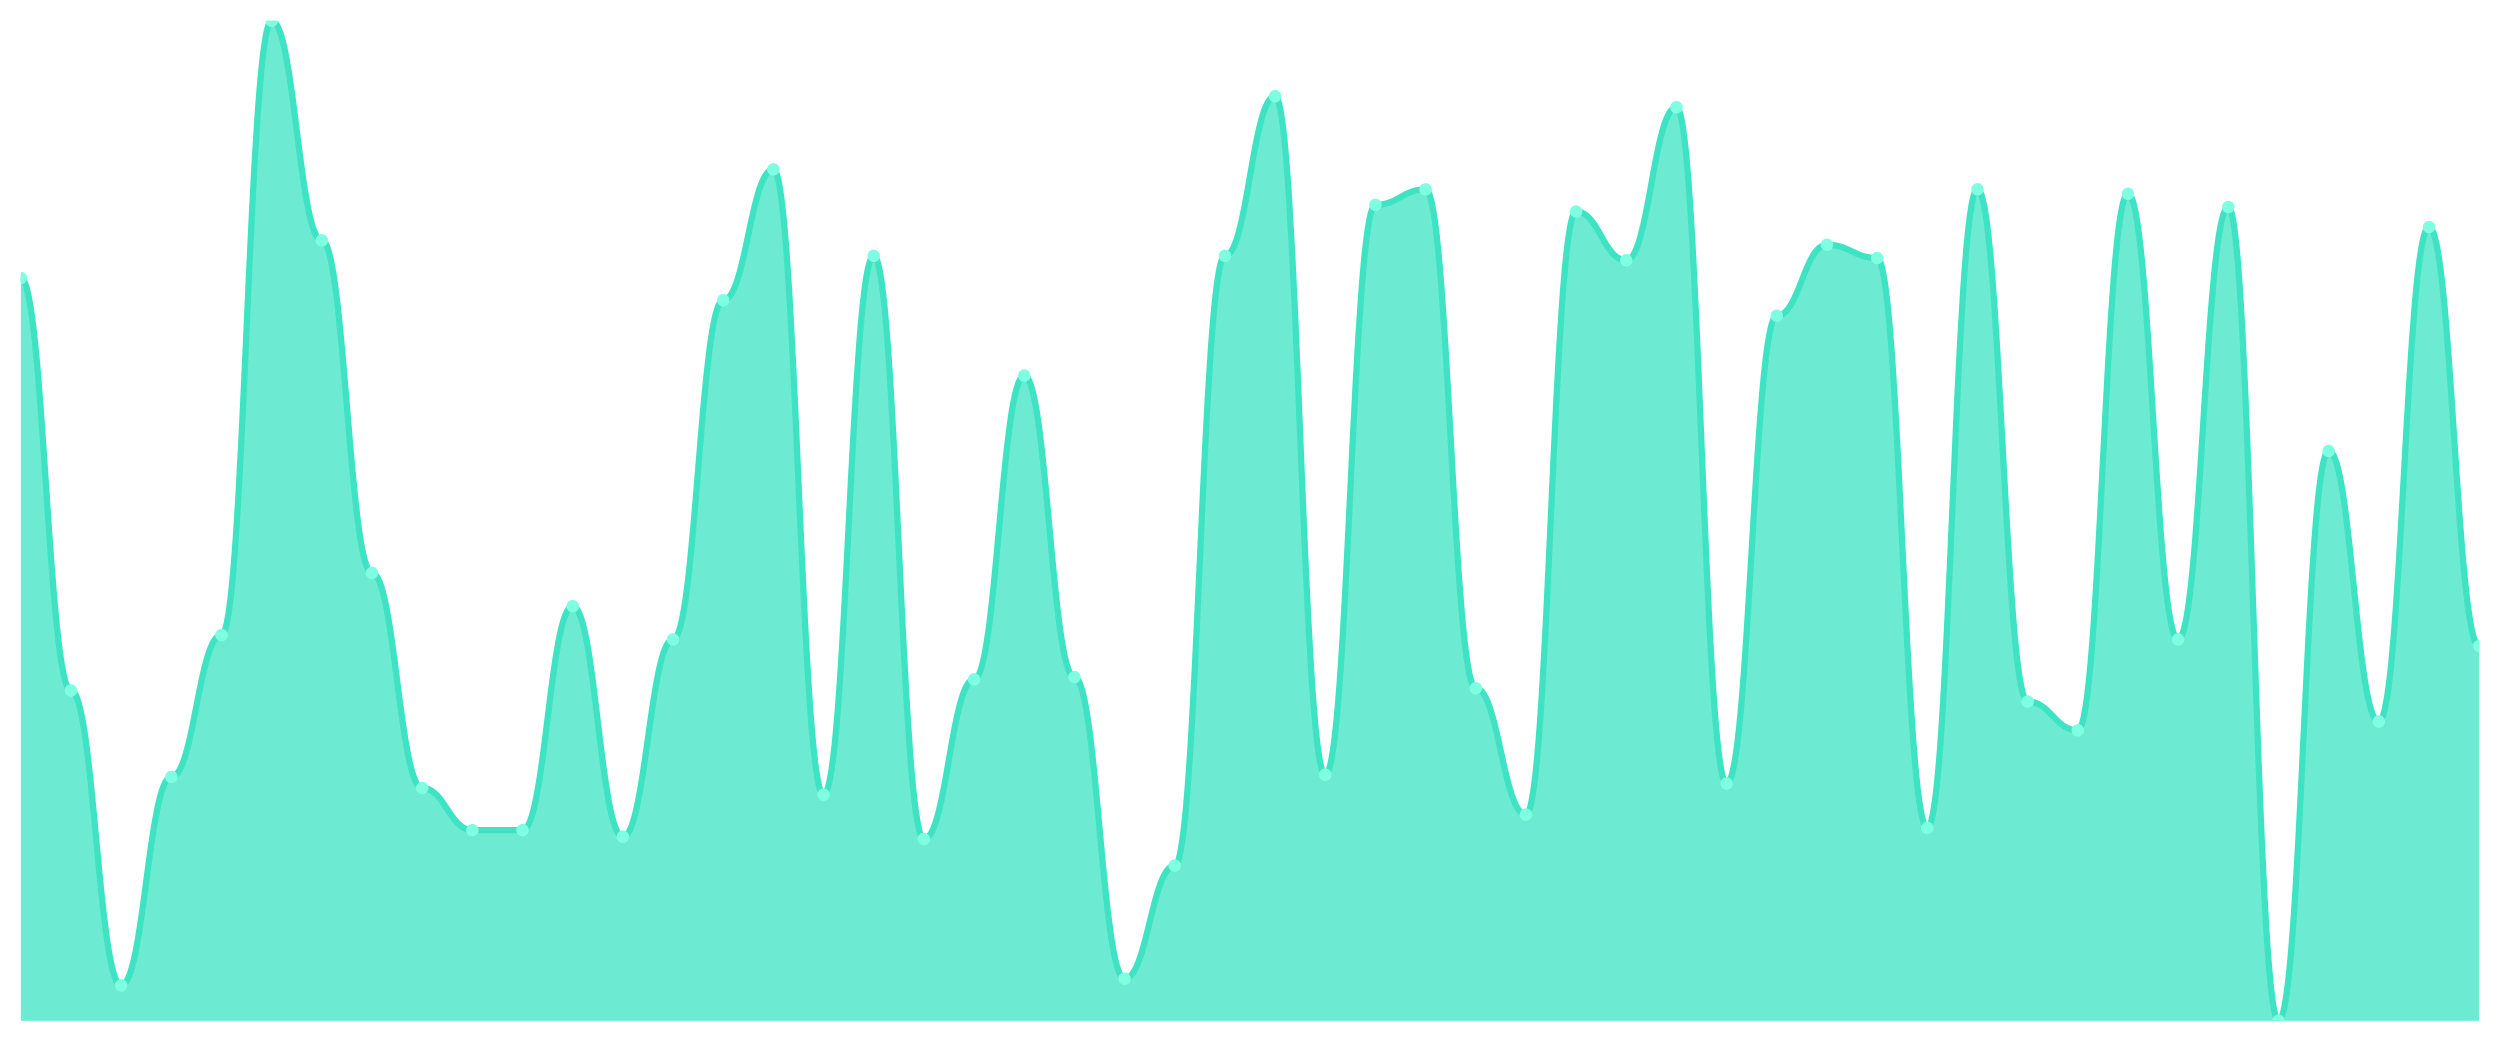
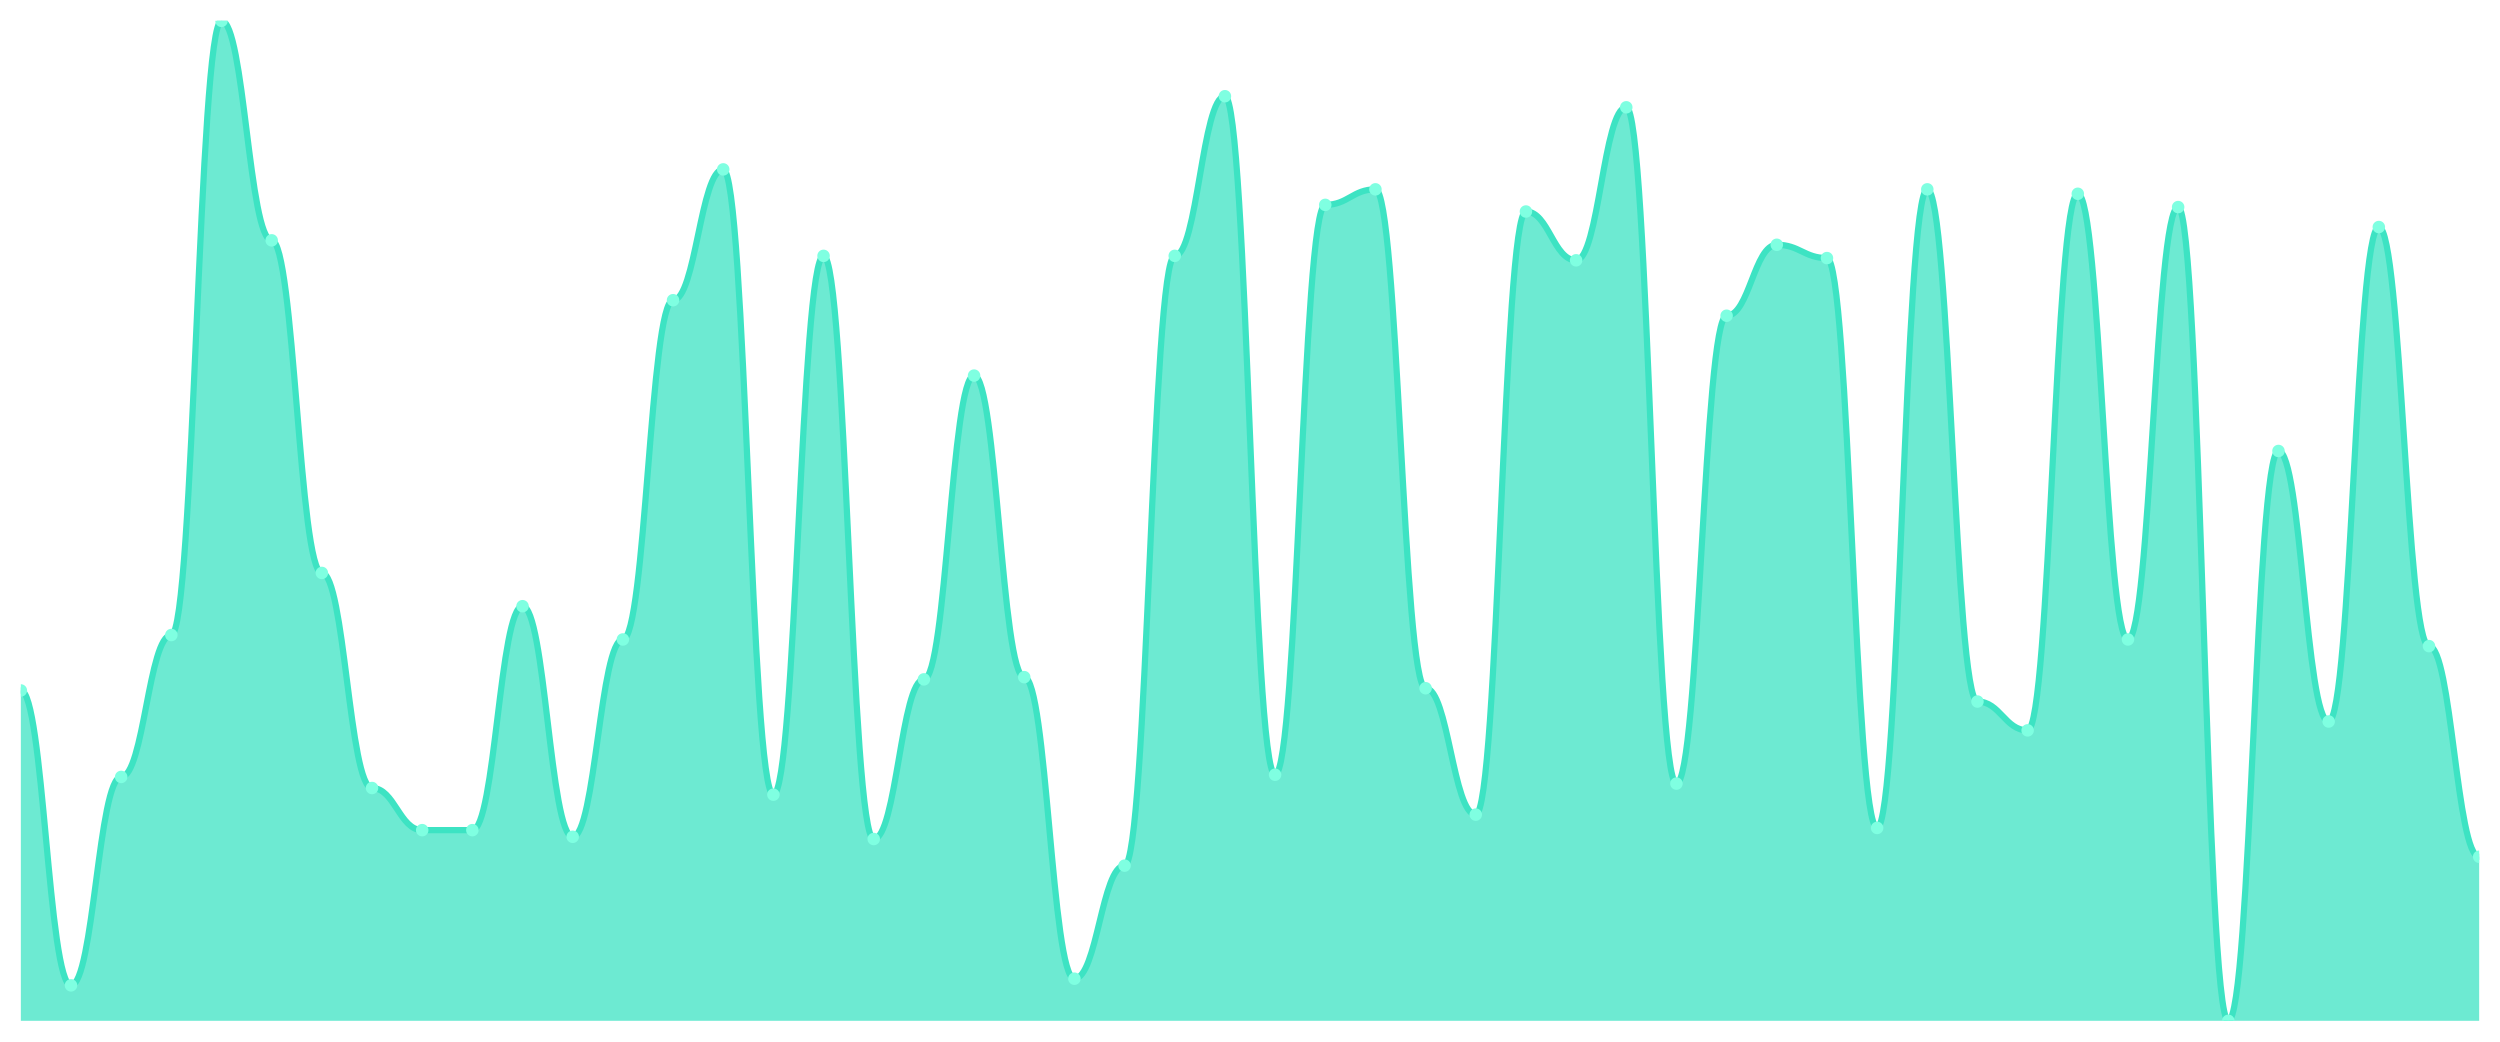
<svg xmlns="http://www.w3.org/2000/svg" viewBox="0 0 1200 500" width="1200" height="500">
  <defs>
    <clipPath id="c">
      <rect x="10" y="10" width="1180" height="480" />
    </clipPath>
  </defs>
  <rect width="1200" height="500" fill="none" />
  <g clip-path="url(#c)">
-     <path d="M 10,490 L 10,133.459 C 20.837,133.459 23.245,331.419 34.082,331.419 C 44.918,331.419 47.327,472.971 58.163,472.971 C 69,472.971 71.408,372.927 82.245,372.927 C 93.082,372.927 95.49,304.812 106.327,304.812 C 117.163,304.812 119.571,10 130.408,10 C 141.245,10 143.653,115.366 154.49,115.366 C 165.327,115.366 167.735,275.011 178.571,275.011 C 189.408,275.011 191.816,378.248 202.653,378.248 C 213.49,378.248 215.898,398.47 226.735,398.47 C 237.571,398.47 239.98,398.47 250.816,398.47 C 261.653,398.47 264.061,290.976 274.898,290.976 C 285.735,290.976 288.143,401.663 298.98,401.663 C 309.816,401.663 312.224,306.94 323.061,306.94 C 333.898,306.94 336.306,144.102 347.143,144.102 C 357.98,144.102 360.388,81.308 371.224,81.308 C 382.061,81.308 384.469,381.441 395.306,381.441 C 406.143,381.441 408.551,122.816 419.388,122.816 C 430.224,122.816 432.633,402.727 443.469,402.727 C 454.306,402.727 456.714,326.098 467.551,326.098 C 478.388,326.098 480.796,180.288 491.633,180.288 C 502.469,180.288 504.878,325.033 515.714,325.033 C 526.551,325.033 528.959,469.778 539.796,469.778 C 550.633,469.778 553.041,415.499 563.878,415.499 C 574.714,415.499 577.122,122.816 587.959,122.816 C 598.796,122.816 601.204,46.186 612.041,46.186 C 622.878,46.186 625.286,371.863 636.122,371.863 C 646.959,371.863 649.367,98.337 660.204,98.337 C 671.041,98.337 673.449,90.887 684.286,90.887 C 695.122,90.887 697.531,330.355 708.367,330.355 C 719.204,330.355 721.612,391.02 732.449,391.02 C 743.286,391.02 745.694,101.53 756.531,101.53 C 767.367,101.53 769.776,124.945 780.612,124.945 C 791.449,124.945 793.857,51.508 804.694,51.508 C 815.531,51.508 817.939,376.12 828.776,376.12 C 839.612,376.12 842.02,151.552 852.857,151.552 C 863.694,151.552 866.102,117.494 876.939,117.494 C 887.776,117.494 890.184,123.88 901.02,123.88 C 911.857,123.88 914.265,397.406 925.102,397.406 C 935.939,397.406 938.347,90.887 949.184,90.887 C 960.02,90.887 962.429,336.741 973.265,336.741 C 984.102,336.741 986.51,350.576 997.347,350.576 C 1008.184,350.576 1010.592,93.016 1021.429,93.016 C 1032.265,93.016 1034.673,306.94 1045.51,306.94 C 1056.347,306.94 1058.755,99.401 1069.592,99.401 C 1080.429,99.401 1082.837,490 1093.673,490 C 1104.51,490 1106.918,216.475 1117.755,216.475 C 1128.592,216.475 1131,346.319 1141.837,346.319 C 1152.673,346.319 1155.082,108.98 1165.918,108.98 C 1176.755,108.98 1179.163,310.133 1190,310.133 L 1190,490 Z" fill="rgba(61,227,195,0.75)" />
-     <path d="M 10,133.459 C 20.837,133.459 23.245,331.419 34.082,331.419 C 44.918,331.419 47.327,472.971 58.163,472.971 C 69,472.971 71.408,372.927 82.245,372.927 C 93.082,372.927 95.49,304.812 106.327,304.812 C 117.163,304.812 119.571,10 130.408,10 C 141.245,10 143.653,115.366 154.49,115.366 C 165.327,115.366 167.735,275.011 178.571,275.011 C 189.408,275.011 191.816,378.248 202.653,378.248 C 213.49,378.248 215.898,398.47 226.735,398.47 C 237.571,398.47 239.98,398.47 250.816,398.47 C 261.653,398.47 264.061,290.976 274.898,290.976 C 285.735,290.976 288.143,401.663 298.98,401.663 C 309.816,401.663 312.224,306.94 323.061,306.94 C 333.898,306.94 336.306,144.102 347.143,144.102 C 357.98,144.102 360.388,81.308 371.224,81.308 C 382.061,81.308 384.469,381.441 395.306,381.441 C 406.143,381.441 408.551,122.816 419.388,122.816 C 430.224,122.816 432.633,402.727 443.469,402.727 C 454.306,402.727 456.714,326.098 467.551,326.098 C 478.388,326.098 480.796,180.288 491.633,180.288 C 502.469,180.288 504.878,325.033 515.714,325.033 C 526.551,325.033 528.959,469.778 539.796,469.778 C 550.633,469.778 553.041,415.499 563.878,415.499 C 574.714,415.499 577.122,122.816 587.959,122.816 C 598.796,122.816 601.204,46.186 612.041,46.186 C 622.878,46.186 625.286,371.863 636.122,371.863 C 646.959,371.863 649.367,98.337 660.204,98.337 C 671.041,98.337 673.449,90.887 684.286,90.887 C 695.122,90.887 697.531,330.355 708.367,330.355 C 719.204,330.355 721.612,391.02 732.449,391.02 C 743.286,391.02 745.694,101.53 756.531,101.53 C 767.367,101.53 769.776,124.945 780.612,124.945 C 791.449,124.945 793.857,51.508 804.694,51.508 C 815.531,51.508 817.939,376.12 828.776,376.12 C 839.612,376.12 842.02,151.552 852.857,151.552 C 863.694,151.552 866.102,117.494 876.939,117.494 C 887.776,117.494 890.184,123.88 901.02,123.88 C 911.857,123.88 914.265,397.406 925.102,397.406 C 935.939,397.406 938.347,90.887 949.184,90.887 C 960.02,90.887 962.429,336.741 973.265,336.741 C 984.102,336.741 986.51,350.576 997.347,350.576 C 1008.184,350.576 1010.592,93.016 1021.429,93.016 C 1032.265,93.016 1034.673,306.94 1045.51,306.94 C 1056.347,306.94 1058.755,99.401 1069.592,99.401 C 1080.429,99.401 1082.837,490 1093.673,490 C 1104.51,490 1106.918,216.475 1117.755,216.475 C 1128.592,216.475 1131,346.319 1141.837,346.319 C 1152.673,346.319 1155.082,108.98 1165.918,108.98 C 1176.755,108.98 1179.163,310.133 1190,310.133" fill="none" stroke="#3de3c3" stroke-width="3" stroke-linecap="round" stroke-linejoin="round" />
-     <circle cx="10" cy="133.459" r="3" fill="#7fffe1" />
-     <circle cx="34.082" cy="331.419" r="3" fill="#7fffe1" />
-     <circle cx="58.163" cy="472.971" r="3" fill="#7fffe1" />
-     <circle cx="82.245" cy="372.927" r="3" fill="#7fffe1" />
-     <circle cx="106.327" cy="304.812" r="3" fill="#7fffe1" />
-     <circle cx="130.408" cy="10" r="3" fill="#7fffe1" />
-     <circle cx="154.49" cy="115.366" r="3" fill="#7fffe1" />
-     <circle cx="178.571" cy="275.011" r="3" fill="#7fffe1" />
-     <circle cx="202.653" cy="378.248" r="3" fill="#7fffe1" />
+     <path d="M 10,490 L 10,331.419 C 20.837,331.419 23.245,472.971 34.082,472.971 C 44.918,472.971 47.327,372.927 58.163,372.927 C 69,372.927 71.408,304.812 82.245,304.812 C 93.082,304.812 95.49,10 106.327,10 C 117.163,10 119.571,115.366 130.408,115.366 C 141.245,115.366 143.653,275.011 154.49,275.011 C 165.327,275.011 167.735,378.248 178.571,378.248 C 189.408,378.248 191.816,398.47 202.653,398.47 C 213.49,398.47 215.898,398.47 226.735,398.47 C 237.571,398.47 239.98,290.976 250.816,290.976 C 261.653,290.976 264.061,401.663 274.898,401.663 C 285.735,401.663 288.143,306.94 298.98,306.94 C 309.816,306.94 312.224,144.102 323.061,144.102 C 333.898,144.102 336.306,81.308 347.143,81.308 C 357.98,81.308 360.388,381.441 371.224,381.441 C 382.061,381.441 384.469,122.816 395.306,122.816 C 406.143,122.816 408.551,402.727 419.388,402.727 C 430.224,402.727 432.633,326.098 443.469,326.098 C 454.306,326.098 456.714,180.288 467.551,180.288 C 478.388,180.288 480.796,325.033 491.633,325.033 C 502.469,325.033 504.878,469.778 515.714,469.778 C 526.551,469.778 528.959,415.499 539.796,415.499 C 550.633,415.499 553.041,122.816 563.878,122.816 C 574.714,122.816 577.122,46.186 587.959,46.186 C 598.796,46.186 601.204,371.863 612.041,371.863 C 622.878,371.863 625.286,98.337 636.122,98.337 C 646.959,98.337 649.367,90.887 660.204,90.887 C 671.041,90.887 673.449,330.355 684.286,330.355 C 695.122,330.355 697.531,391.02 708.367,391.02 C 719.204,391.02 721.612,101.53 732.449,101.53 C 743.286,101.53 745.694,124.945 756.531,124.945 C 767.367,124.945 769.776,51.508 780.612,51.508 C 791.449,51.508 793.857,376.12 804.694,376.12 C 815.531,376.12 817.939,151.552 828.776,151.552 C 839.612,151.552 842.02,117.494 852.857,117.494 C 863.694,117.494 866.102,123.88 876.939,123.88 C 887.776,123.88 890.184,397.406 901.02,397.406 C 911.857,397.406 914.265,90.887 925.102,90.887 C 935.939,90.887 938.347,336.741 949.184,336.741 C 960.02,336.741 962.429,350.576 973.265,350.576 C 984.102,350.576 986.51,93.016 997.347,93.016 C 1008.184,93.016 1010.592,306.94 1021.429,306.94 C 1032.265,306.94 1034.673,99.401 1045.51,99.401 C 1056.347,99.401 1058.755,490 1069.592,490 C 1080.429,490 1082.837,216.475 1093.673,216.475 C 1104.51,216.475 1106.918,346.319 1117.755,346.319 C 1128.592,346.319 1131,108.98 1141.837,108.98 C 1152.673,108.98 1155.082,310.133 1165.918,310.133 C 1176.755,310.133 1179.163,411.242 1190,411.242 L 1190,490 Z" fill="rgba(61,227,195,0.75)" />
+     <path d="M 10,331.419 C 20.837,331.419 23.245,472.971 34.082,472.971 C 44.918,472.971 47.327,372.927 58.163,372.927 C 69,372.927 71.408,304.812 82.245,304.812 C 93.082,304.812 95.49,10 106.327,10 C 117.163,10 119.571,115.366 130.408,115.366 C 141.245,115.366 143.653,275.011 154.49,275.011 C 165.327,275.011 167.735,378.248 178.571,378.248 C 189.408,378.248 191.816,398.47 202.653,398.47 C 213.49,398.47 215.898,398.47 226.735,398.47 C 237.571,398.47 239.98,290.976 250.816,290.976 C 261.653,290.976 264.061,401.663 274.898,401.663 C 285.735,401.663 288.143,306.94 298.98,306.94 C 309.816,306.94 312.224,144.102 323.061,144.102 C 333.898,144.102 336.306,81.308 347.143,81.308 C 357.98,81.308 360.388,381.441 371.224,381.441 C 382.061,381.441 384.469,122.816 395.306,122.816 C 406.143,122.816 408.551,402.727 419.388,402.727 C 430.224,402.727 432.633,326.098 443.469,326.098 C 454.306,326.098 456.714,180.288 467.551,180.288 C 478.388,180.288 480.796,325.033 491.633,325.033 C 502.469,325.033 504.878,469.778 515.714,469.778 C 526.551,469.778 528.959,415.499 539.796,415.499 C 550.633,415.499 553.041,122.816 563.878,122.816 C 574.714,122.816 577.122,46.186 587.959,46.186 C 598.796,46.186 601.204,371.863 612.041,371.863 C 622.878,371.863 625.286,98.337 636.122,98.337 C 646.959,98.337 649.367,90.887 660.204,90.887 C 671.041,90.887 673.449,330.355 684.286,330.355 C 695.122,330.355 697.531,391.02 708.367,391.02 C 719.204,391.02 721.612,101.53 732.449,101.53 C 743.286,101.53 745.694,124.945 756.531,124.945 C 767.367,124.945 769.776,51.508 780.612,51.508 C 791.449,51.508 793.857,376.12 804.694,376.12 C 815.531,376.12 817.939,151.552 828.776,151.552 C 839.612,151.552 842.02,117.494 852.857,117.494 C 863.694,117.494 866.102,123.88 876.939,123.88 C 887.776,123.88 890.184,397.406 901.02,397.406 C 911.857,397.406 914.265,90.887 925.102,90.887 C 935.939,90.887 938.347,336.741 949.184,336.741 C 960.02,336.741 962.429,350.576 973.265,350.576 C 984.102,350.576 986.51,93.016 997.347,93.016 C 1008.184,93.016 1010.592,306.94 1021.429,306.94 C 1032.265,306.94 1034.673,99.401 1045.51,99.401 C 1056.347,99.401 1058.755,490 1069.592,490 C 1080.429,490 1082.837,216.475 1093.673,216.475 C 1104.51,216.475 1106.918,346.319 1117.755,346.319 C 1128.592,346.319 1131,108.98 1141.837,108.98 C 1152.673,108.98 1155.082,310.133 1165.918,310.133 C 1176.755,310.133 1179.163,411.242 1190,411.242" fill="none" stroke="#3de3c3" stroke-width="3" stroke-linecap="round" stroke-linejoin="round" />
+     <circle cx="10" cy="331.419" r="3" fill="#7fffe1" />
+     <circle cx="34.082" cy="472.971" r="3" fill="#7fffe1" />
+     <circle cx="58.163" cy="372.927" r="3" fill="#7fffe1" />
+     <circle cx="82.245" cy="304.812" r="3" fill="#7fffe1" />
+     <circle cx="106.327" cy="10" r="3" fill="#7fffe1" />
+     <circle cx="130.408" cy="115.366" r="3" fill="#7fffe1" />
+     <circle cx="154.49" cy="275.011" r="3" fill="#7fffe1" />
+     <circle cx="178.571" cy="378.248" r="3" fill="#7fffe1" />
+     <circle cx="202.653" cy="398.47" r="3" fill="#7fffe1" />
    <circle cx="226.735" cy="398.47" r="3" fill="#7fffe1" />
-     <circle cx="250.816" cy="398.47" r="3" fill="#7fffe1" />
-     <circle cx="274.898" cy="290.976" r="3" fill="#7fffe1" />
-     <circle cx="298.98" cy="401.663" r="3" fill="#7fffe1" />
-     <circle cx="323.061" cy="306.94" r="3" fill="#7fffe1" />
-     <circle cx="347.143" cy="144.102" r="3" fill="#7fffe1" />
-     <circle cx="371.224" cy="81.308" r="3" fill="#7fffe1" />
-     <circle cx="395.306" cy="381.441" r="3" fill="#7fffe1" />
-     <circle cx="419.388" cy="122.816" r="3" fill="#7fffe1" />
-     <circle cx="443.469" cy="402.727" r="3" fill="#7fffe1" />
-     <circle cx="467.551" cy="326.098" r="3" fill="#7fffe1" />
-     <circle cx="491.633" cy="180.288" r="3" fill="#7fffe1" />
-     <circle cx="515.714" cy="325.033" r="3" fill="#7fffe1" />
-     <circle cx="539.796" cy="469.778" r="3" fill="#7fffe1" />
-     <circle cx="563.878" cy="415.499" r="3" fill="#7fffe1" />
-     <circle cx="587.959" cy="122.816" r="3" fill="#7fffe1" />
-     <circle cx="612.041" cy="46.186" r="3" fill="#7fffe1" />
-     <circle cx="636.122" cy="371.863" r="3" fill="#7fffe1" />
-     <circle cx="660.204" cy="98.337" r="3" fill="#7fffe1" />
-     <circle cx="684.286" cy="90.887" r="3" fill="#7fffe1" />
-     <circle cx="708.367" cy="330.355" r="3" fill="#7fffe1" />
-     <circle cx="732.449" cy="391.02" r="3" fill="#7fffe1" />
-     <circle cx="756.531" cy="101.53" r="3" fill="#7fffe1" />
-     <circle cx="780.612" cy="124.945" r="3" fill="#7fffe1" />
-     <circle cx="804.694" cy="51.508" r="3" fill="#7fffe1" />
-     <circle cx="828.776" cy="376.12" r="3" fill="#7fffe1" />
-     <circle cx="852.857" cy="151.552" r="3" fill="#7fffe1" />
-     <circle cx="876.939" cy="117.494" r="3" fill="#7fffe1" />
-     <circle cx="901.02" cy="123.88" r="3" fill="#7fffe1" />
-     <circle cx="925.102" cy="397.406" r="3" fill="#7fffe1" />
-     <circle cx="949.184" cy="90.887" r="3" fill="#7fffe1" />
-     <circle cx="973.265" cy="336.741" r="3" fill="#7fffe1" />
-     <circle cx="997.347" cy="350.576" r="3" fill="#7fffe1" />
-     <circle cx="1021.429" cy="93.016" r="3" fill="#7fffe1" />
-     <circle cx="1045.51" cy="306.94" r="3" fill="#7fffe1" />
-     <circle cx="1069.592" cy="99.401" r="3" fill="#7fffe1" />
-     <circle cx="1093.673" cy="490" r="3" fill="#7fffe1" />
-     <circle cx="1117.755" cy="216.475" r="3" fill="#7fffe1" />
-     <circle cx="1141.837" cy="346.319" r="3" fill="#7fffe1" />
-     <circle cx="1165.918" cy="108.98" r="3" fill="#7fffe1" />
-     <circle cx="1190" cy="310.133" r="3" fill="#7fffe1" />
+     <circle cx="250.816" cy="290.976" r="3" fill="#7fffe1" />
+     <circle cx="274.898" cy="401.663" r="3" fill="#7fffe1" />
+     <circle cx="298.98" cy="306.94" r="3" fill="#7fffe1" />
+     <circle cx="323.061" cy="144.102" r="3" fill="#7fffe1" />
+     <circle cx="347.143" cy="81.308" r="3" fill="#7fffe1" />
+     <circle cx="371.224" cy="381.441" r="3" fill="#7fffe1" />
+     <circle cx="395.306" cy="122.816" r="3" fill="#7fffe1" />
+     <circle cx="419.388" cy="402.727" r="3" fill="#7fffe1" />
+     <circle cx="443.469" cy="326.098" r="3" fill="#7fffe1" />
+     <circle cx="467.551" cy="180.288" r="3" fill="#7fffe1" />
+     <circle cx="491.633" cy="325.033" r="3" fill="#7fffe1" />
+     <circle cx="515.714" cy="469.778" r="3" fill="#7fffe1" />
+     <circle cx="539.796" cy="415.499" r="3" fill="#7fffe1" />
+     <circle cx="563.878" cy="122.816" r="3" fill="#7fffe1" />
+     <circle cx="587.959" cy="46.186" r="3" fill="#7fffe1" />
+     <circle cx="612.041" cy="371.863" r="3" fill="#7fffe1" />
+     <circle cx="636.122" cy="98.337" r="3" fill="#7fffe1" />
+     <circle cx="660.204" cy="90.887" r="3" fill="#7fffe1" />
+     <circle cx="684.286" cy="330.355" r="3" fill="#7fffe1" />
+     <circle cx="708.367" cy="391.02" r="3" fill="#7fffe1" />
+     <circle cx="732.449" cy="101.53" r="3" fill="#7fffe1" />
+     <circle cx="756.531" cy="124.945" r="3" fill="#7fffe1" />
+     <circle cx="780.612" cy="51.508" r="3" fill="#7fffe1" />
+     <circle cx="804.694" cy="376.12" r="3" fill="#7fffe1" />
+     <circle cx="828.776" cy="151.552" r="3" fill="#7fffe1" />
+     <circle cx="852.857" cy="117.494" r="3" fill="#7fffe1" />
+     <circle cx="876.939" cy="123.88" r="3" fill="#7fffe1" />
+     <circle cx="901.02" cy="397.406" r="3" fill="#7fffe1" />
+     <circle cx="925.102" cy="90.887" r="3" fill="#7fffe1" />
+     <circle cx="949.184" cy="336.741" r="3" fill="#7fffe1" />
+     <circle cx="973.265" cy="350.576" r="3" fill="#7fffe1" />
+     <circle cx="997.347" cy="93.016" r="3" fill="#7fffe1" />
+     <circle cx="1021.429" cy="306.94" r="3" fill="#7fffe1" />
+     <circle cx="1045.51" cy="99.401" r="3" fill="#7fffe1" />
+     <circle cx="1069.592" cy="490" r="3" fill="#7fffe1" />
+     <circle cx="1093.673" cy="216.475" r="3" fill="#7fffe1" />
+     <circle cx="1117.755" cy="346.319" r="3" fill="#7fffe1" />
+     <circle cx="1141.837" cy="108.98" r="3" fill="#7fffe1" />
+     <circle cx="1165.918" cy="310.133" r="3" fill="#7fffe1" />
+     <circle cx="1190" cy="411.242" r="3" fill="#7fffe1" />
  </g>
</svg>
